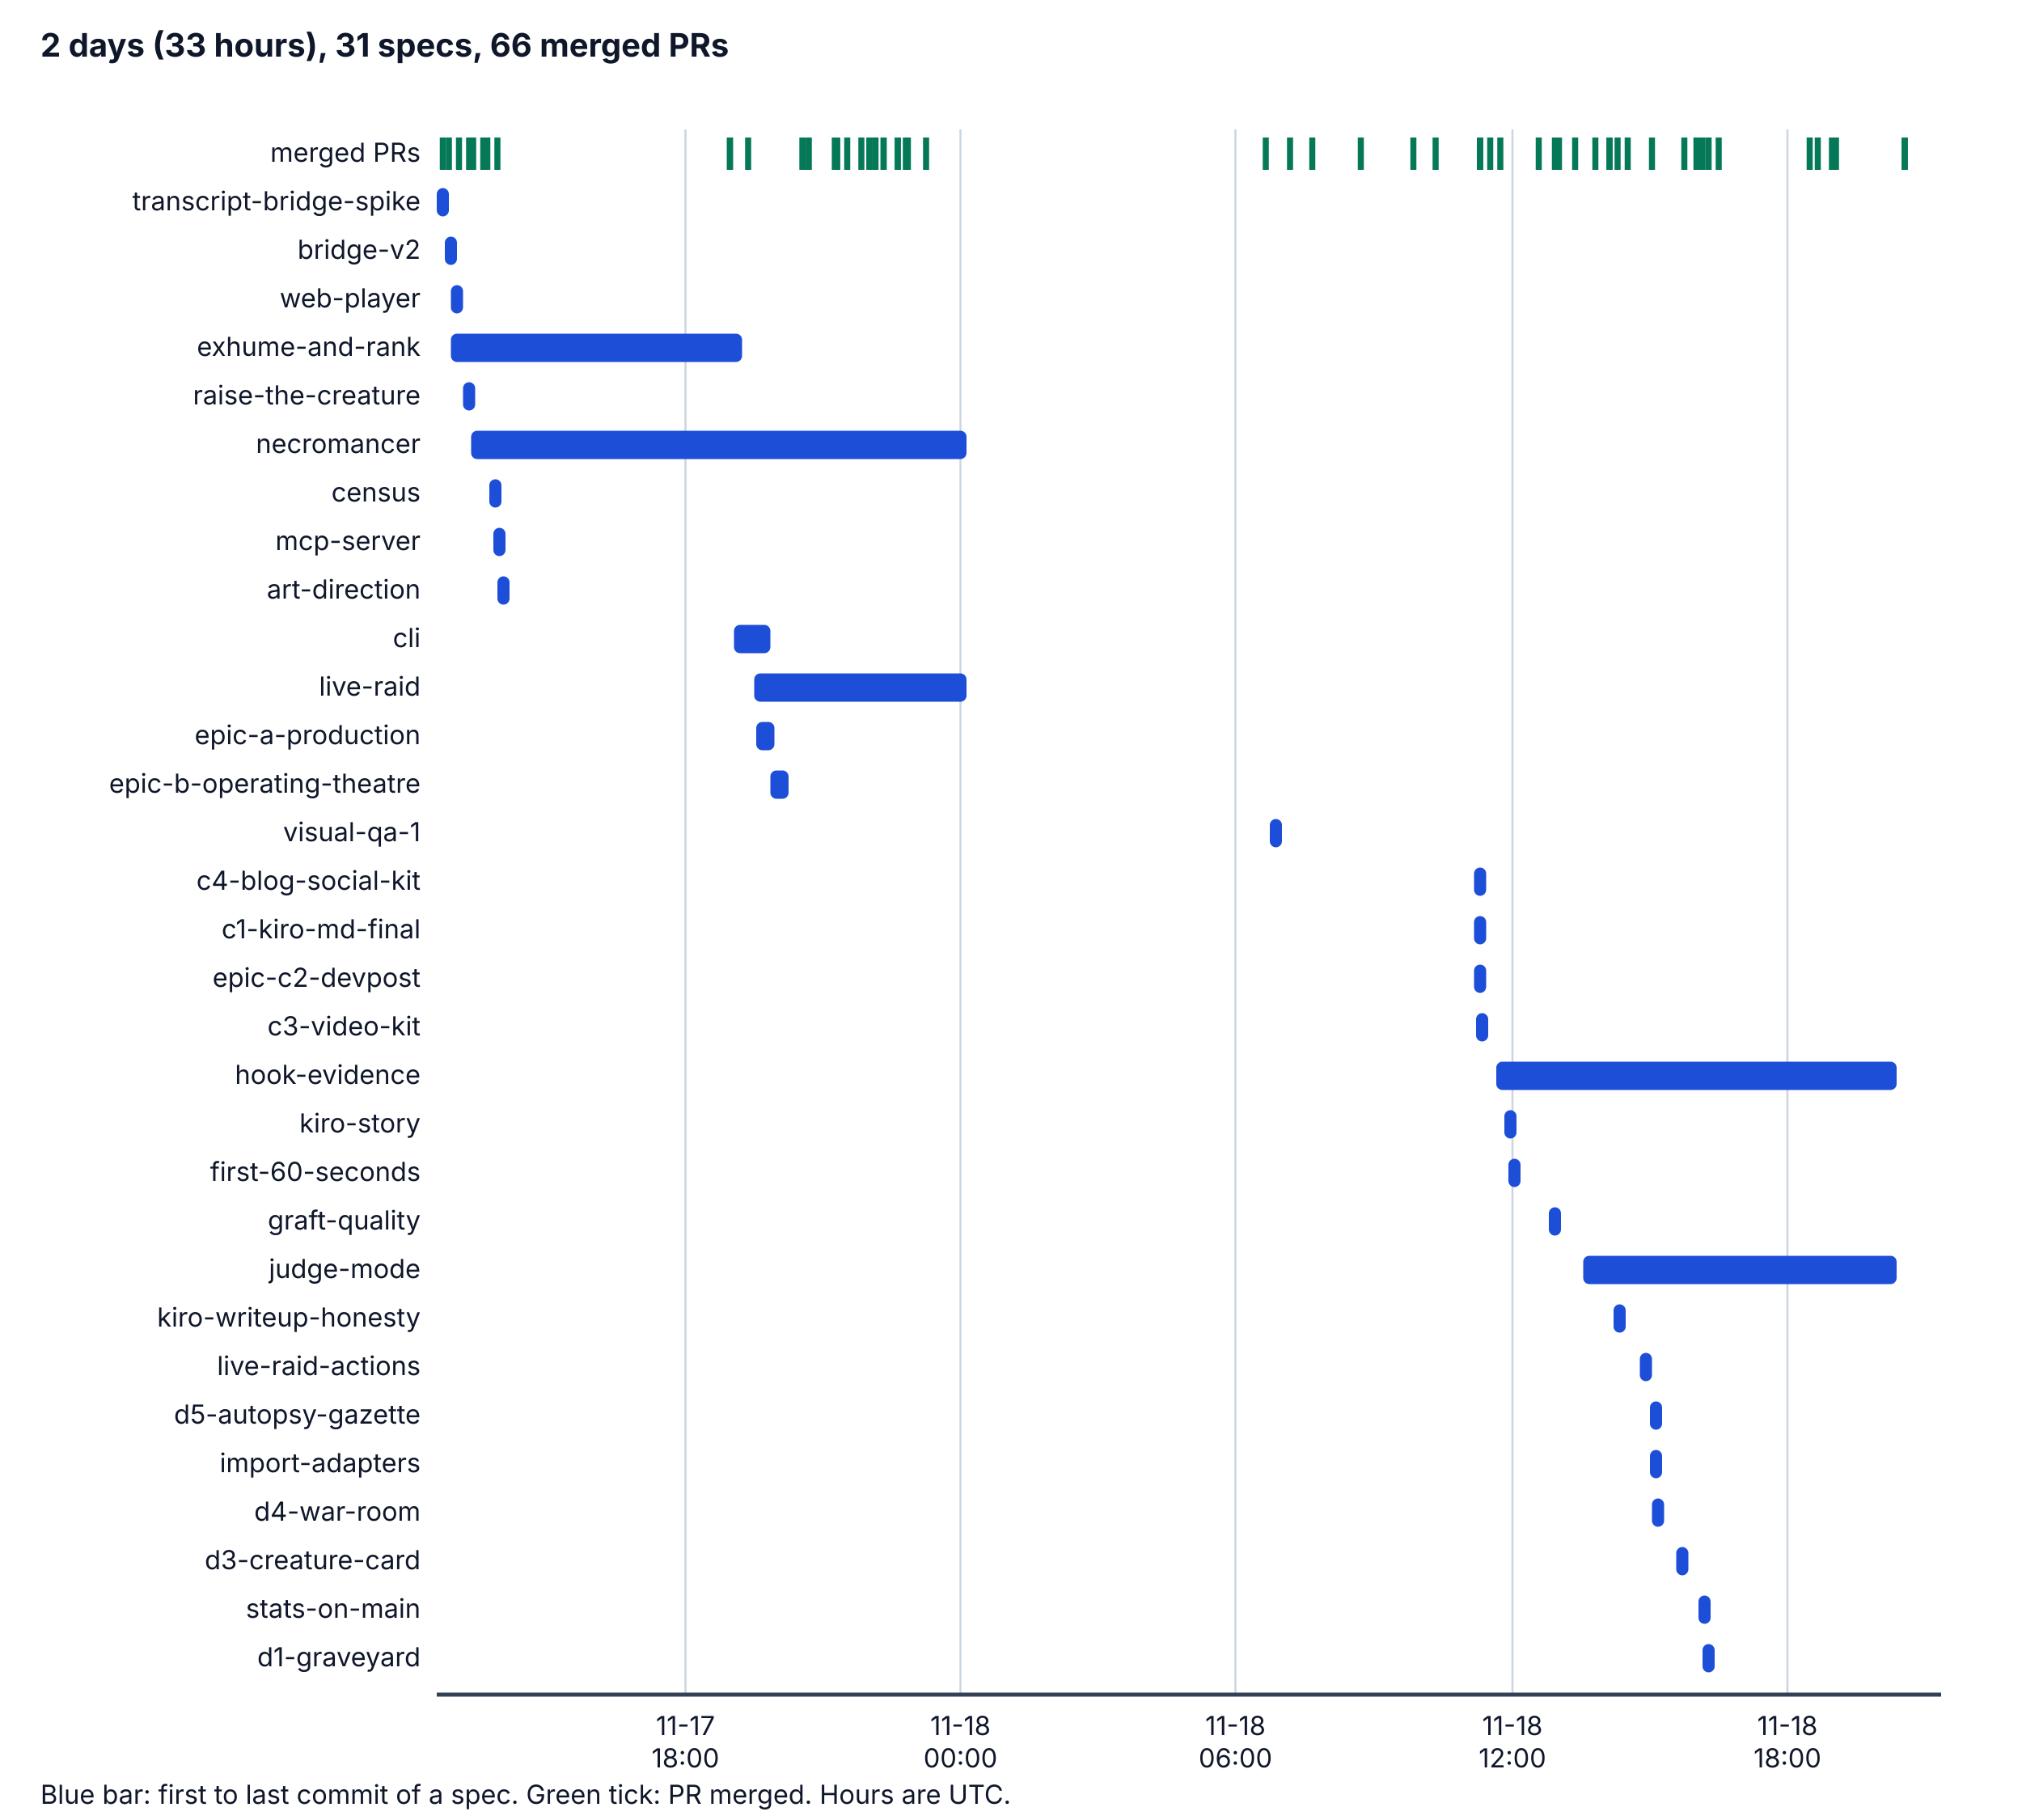
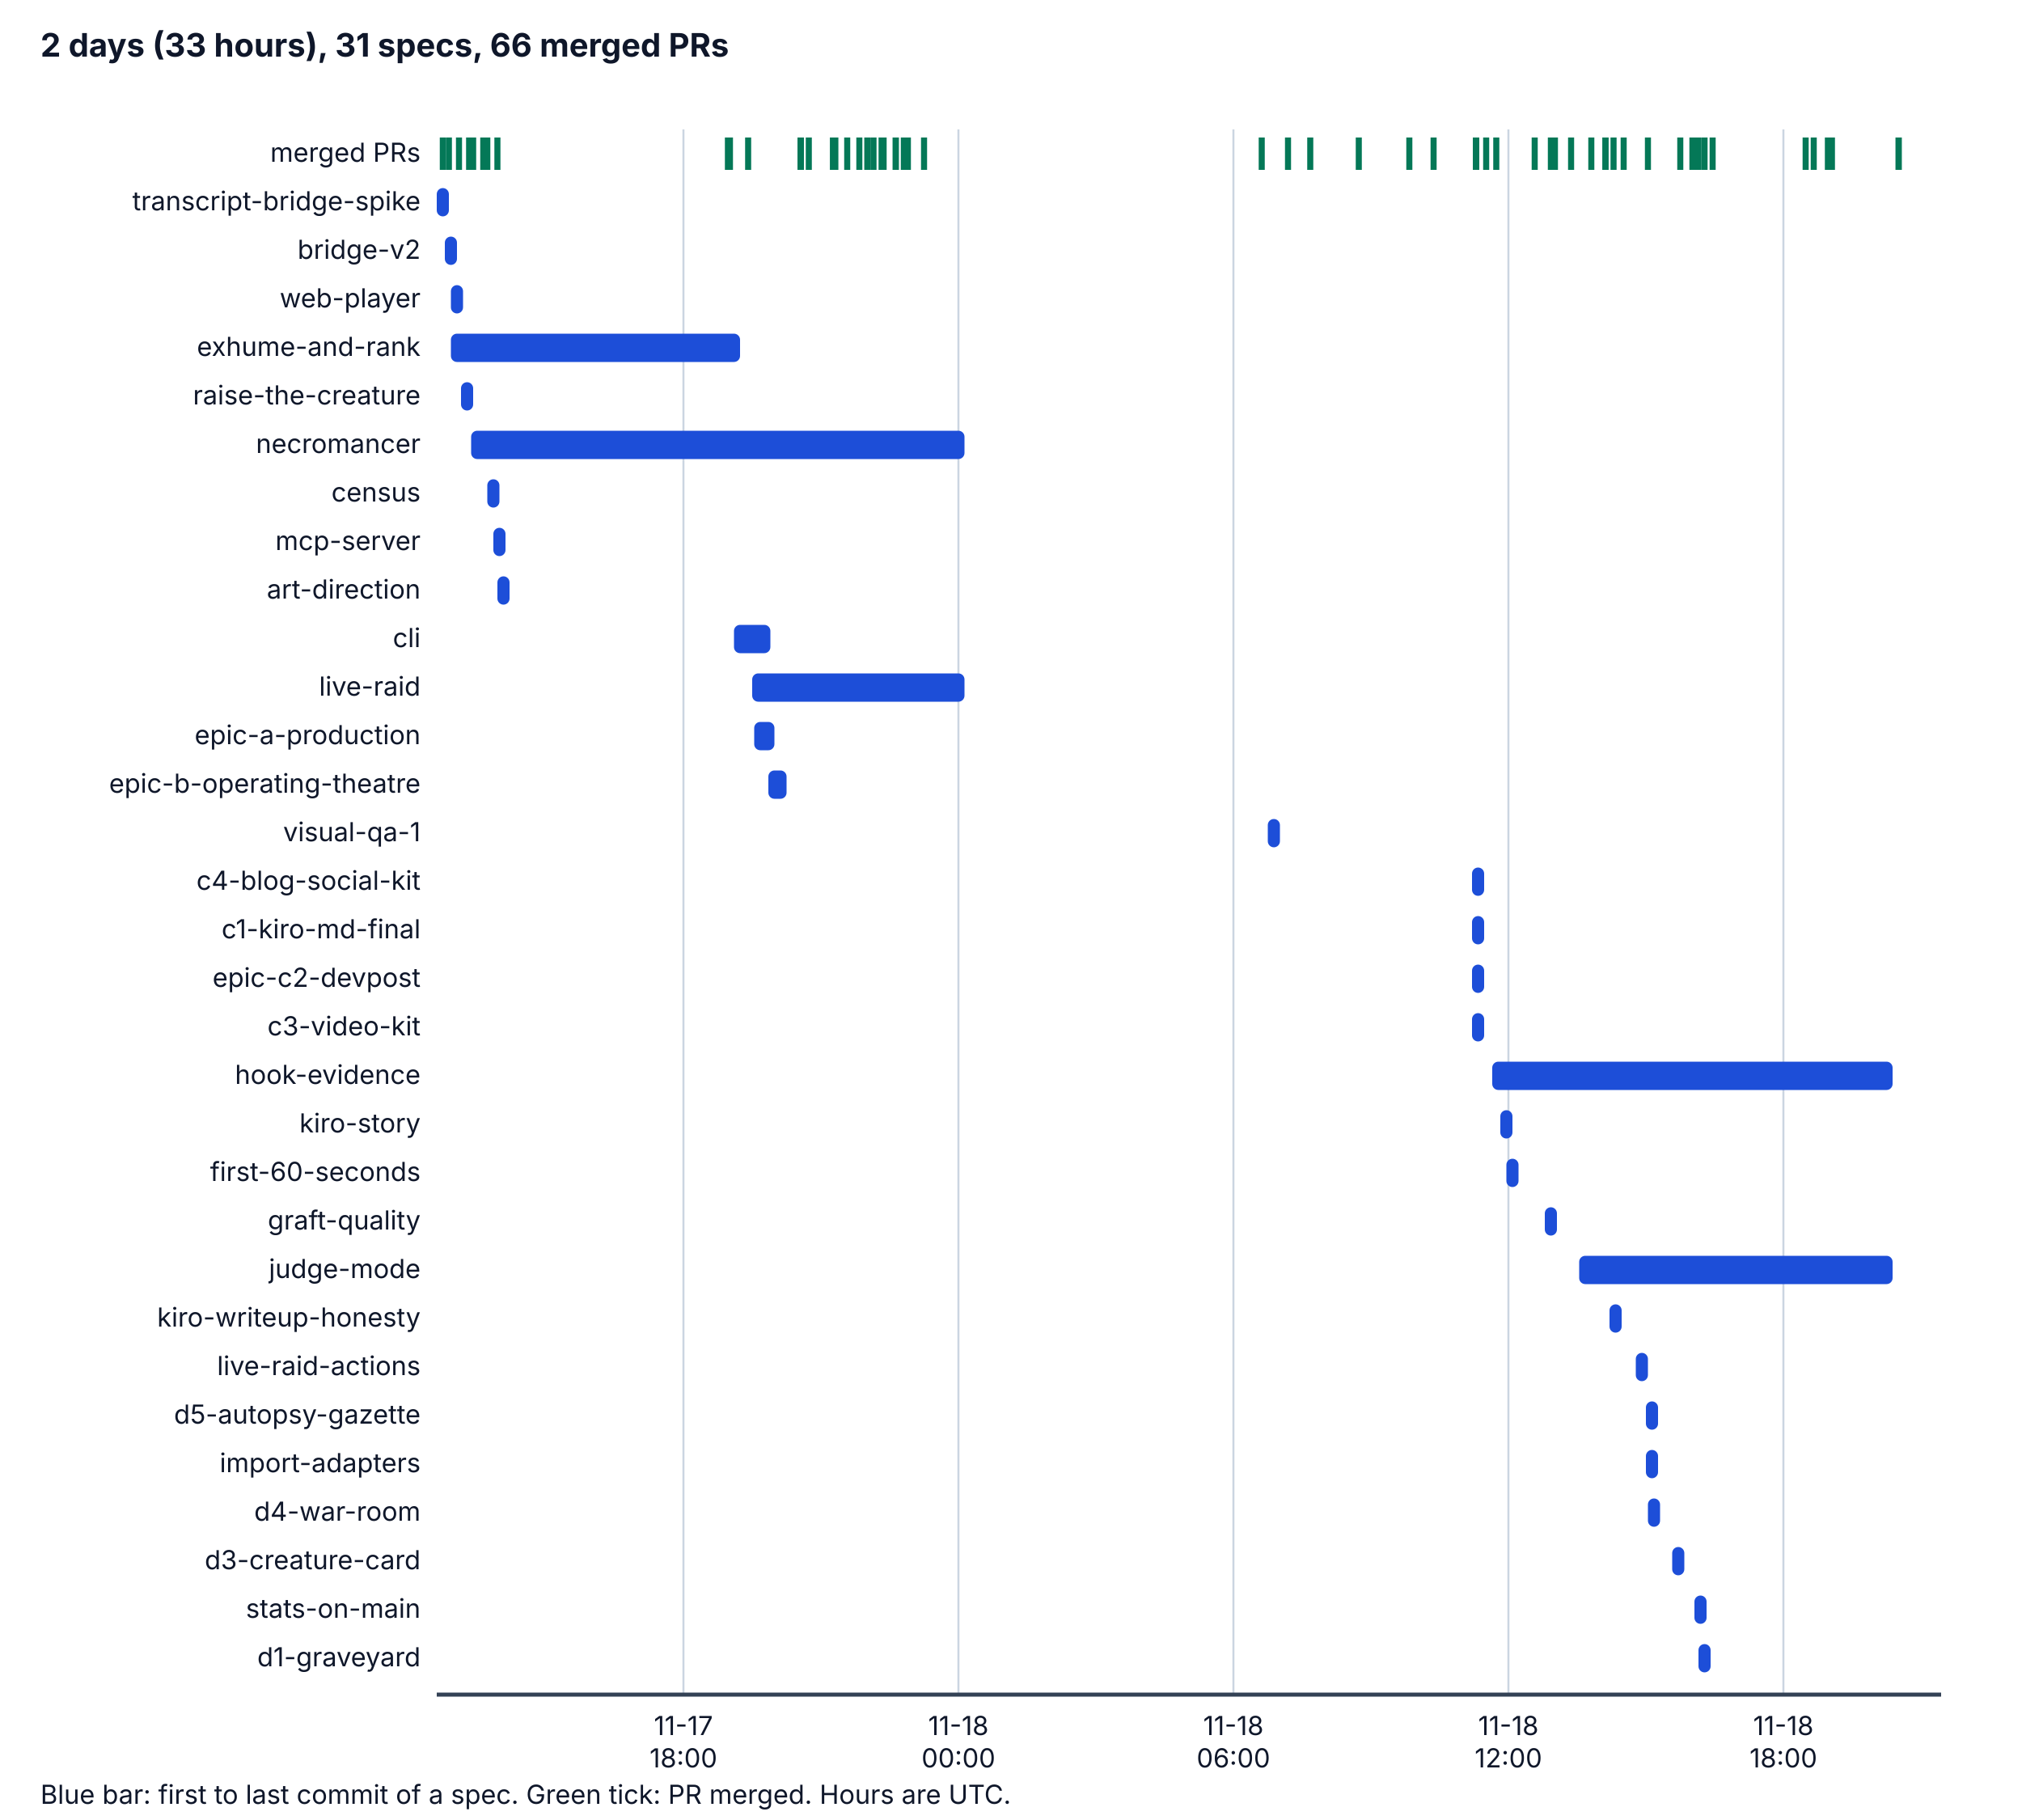
<svg xmlns="http://www.w3.org/2000/svg" viewBox="0 0 1000 900" width="1000" height="900" role="img" aria-labelledby="t d">
  <style>
    .bg { fill: #ffffff; } .ax { stroke: #334155; stroke-width: 2; } .grid { stroke: #cbd5e1; stroke-width: 1; }
    .tx { fill: #0f172a; font-family: system-ui, -apple-system, "Segoe UI", sans-serif; font-size: 14px; }
    .h { font-weight: bold; font-size: 16px; } .sm { font-size: 13px; } .bar { fill: #1d4ed8; } .pr { stroke: #047857; stroke-width: 3; }
    @media (prefers-color-scheme: dark) {
      .bg { fill: #0b1220; } .ax { stroke: #cbd5e1; } .grid { stroke: #334155; } .tx { fill: #f1f5f9; } .bar { fill: #60a5fa; } .pr { stroke: #34d399; }
    }
  </style>
  <rect class="bg" x="0" y="0" width="1000" height="900" />
  <text class="tx h" x="20" y="28">2 days (33 hours), 31 specs, 66 merged PRs</text>
-   <line class="grid" x1="339" y1="64" x2="339" y2="838" />
-   <text class="tx sm" x="339" y="858" text-anchor="middle">11-17</text>
-   <text class="tx sm" x="339" y="874" text-anchor="middle">18:00</text>
-   <line class="grid" x1="475" y1="64" x2="475" y2="838" />
-   <text class="tx sm" x="475" y="858" text-anchor="middle">11-18</text>
-   <text class="tx sm" x="475" y="874" text-anchor="middle">00:00</text>
-   <line class="grid" x1="611" y1="64" x2="611" y2="838" />
-   <text class="tx sm" x="611" y="858" text-anchor="middle">11-18</text>
-   <text class="tx sm" x="611" y="874" text-anchor="middle">06:00</text>
-   <line class="grid" x1="748" y1="64" x2="748" y2="838" />
-   <text class="tx sm" x="748" y="858" text-anchor="middle">11-18</text>
-   <text class="tx sm" x="748" y="874" text-anchor="middle">12:00</text>
-   <line class="grid" x1="884" y1="64" x2="884" y2="838" />
-   <text class="tx sm" x="884" y="858" text-anchor="middle">11-18</text>
-   <text class="tx sm" x="884" y="874" text-anchor="middle">18:00</text>
+   <line class="grid" x1="338" y1="64" x2="338" y2="838" />
+   <text class="tx sm" x="338" y="858" text-anchor="middle">11-17</text>
+   <text class="tx sm" x="338" y="874" text-anchor="middle">18:00</text>
+   <line class="grid" x1="474" y1="64" x2="474" y2="838" />
+   <text class="tx sm" x="474" y="858" text-anchor="middle">11-18</text>
+   <text class="tx sm" x="474" y="874" text-anchor="middle">00:00</text>
+   <line class="grid" x1="610" y1="64" x2="610" y2="838" />
+   <text class="tx sm" x="610" y="858" text-anchor="middle">11-18</text>
+   <text class="tx sm" x="610" y="874" text-anchor="middle">06:00</text>
+   <line class="grid" x1="746" y1="64" x2="746" y2="838" />
+   <text class="tx sm" x="746" y="858" text-anchor="middle">11-18</text>
+   <text class="tx sm" x="746" y="874" text-anchor="middle">12:00</text>
+   <line class="grid" x1="882" y1="64" x2="882" y2="838" />
+   <text class="tx sm" x="882" y="858" text-anchor="middle">11-18</text>
+   <text class="tx sm" x="882" y="874" text-anchor="middle">18:00</text>
  <line class="ax" x1="216" y1="838" x2="960" y2="838" />
  <text class="tx sm" x="208" y="80" text-anchor="end">merged PRs</text>
  <line class="pr" x1="219" y1="68" x2="219" y2="84" />
  <line class="pr" x1="222" y1="68" x2="222" y2="84" />
  <line class="pr" x1="227" y1="68" x2="227" y2="84" />
  <line class="pr" x1="232" y1="68" x2="232" y2="84" />
  <line class="pr" x1="234" y1="68" x2="234" y2="84" />
  <line class="pr" x1="239" y1="68" x2="239" y2="84" />
  <line class="pr" x1="241" y1="68" x2="241" y2="84" />
-   <line class="pr" x1="361" y1="68" x2="361" y2="84" />
+   <line class="pr" x1="360" y1="68" x2="360" y2="84" />
  <line class="pr" x1="246" y1="68" x2="246" y2="84" />
  <line class="pr" x1="361" y1="68" x2="361" y2="84" />
  <line class="pr" x1="370" y1="68" x2="370" y2="84" />
-   <line class="pr" x1="397" y1="68" x2="397" y2="84" />
+   <line class="pr" x1="396" y1="68" x2="396" y2="84" />
  <line class="pr" x1="400" y1="68" x2="400" y2="84" />
-   <line class="pr" x1="397" y1="68" x2="397" y2="84" />
-   <line class="pr" x1="397" y1="68" x2="397" y2="84" />
-   <line class="pr" x1="397" y1="68" x2="397" y2="84" />
-   <line class="pr" x1="414" y1="68" x2="414" y2="84" />
-   <line class="pr" x1="413" y1="68" x2="413" y2="84" />
-   <line class="pr" x1="414" y1="68" x2="414" y2="84" />
+   <line class="pr" x1="396" y1="68" x2="396" y2="84" />
+   <line class="pr" x1="396" y1="68" x2="396" y2="84" />
+   <line class="pr" x1="396" y1="68" x2="396" y2="84" />
  <line class="pr" x1="413" y1="68" x2="413" y2="84" />
  <line class="pr" x1="413" y1="68" x2="413" y2="84" />
+   <line class="pr" x1="413" y1="68" x2="413" y2="84" />
+   <line class="pr" x1="412" y1="68" x2="412" y2="84" />
+   <line class="pr" x1="412" y1="68" x2="412" y2="84" />
  <line class="pr" x1="419" y1="68" x2="419" y2="84" />
-   <line class="pr" x1="426" y1="68" x2="426" y2="84" />
-   <line class="pr" x1="430" y1="68" x2="430" y2="84" />
-   <line class="pr" x1="430" y1="68" x2="430" y2="84" />
-   <line class="pr" x1="433" y1="68" x2="433" y2="84" />
+   <line class="pr" x1="425" y1="68" x2="425" y2="84" />
+   <line class="pr" x1="429" y1="68" x2="429" y2="84" />
+   <line class="pr" x1="429" y1="68" x2="429" y2="84" />
+   <line class="pr" x1="432" y1="68" x2="432" y2="84" />
+   <line class="pr" x1="436" y1="68" x2="436" y2="84" />
  <line class="pr" x1="437" y1="68" x2="437" y2="84" />
-   <line class="pr" x1="437" y1="68" x2="437" y2="84" />
-   <line class="pr" x1="444" y1="68" x2="444" y2="84" />
-   <line class="pr" x1="444" y1="68" x2="444" y2="84" />
-   <line class="pr" x1="448" y1="68" x2="448" y2="84" />
+   <line class="pr" x1="443" y1="68" x2="443" y2="84" />
+   <line class="pr" x1="443" y1="68" x2="443" y2="84" />
+   <line class="pr" x1="447" y1="68" x2="447" y2="84" />
  <line class="pr" x1="449" y1="68" x2="449" y2="84" />
-   <line class="pr" x1="458" y1="68" x2="458" y2="84" />
-   <line class="pr" x1="626" y1="68" x2="626" y2="84" />
-   <line class="pr" x1="638" y1="68" x2="638" y2="84" />
-   <line class="pr" x1="649" y1="68" x2="649" y2="84" />
-   <line class="pr" x1="673" y1="68" x2="673" y2="84" />
-   <line class="pr" x1="699" y1="68" x2="699" y2="84" />
-   <line class="pr" x1="710" y1="68" x2="710" y2="84" />
-   <line class="pr" x1="732" y1="68" x2="732" y2="84" />
-   <line class="pr" x1="732" y1="68" x2="732" y2="84" />
-   <line class="pr" x1="732" y1="68" x2="732" y2="84" />
-   <line class="pr" x1="737" y1="68" x2="737" y2="84" />
-   <line class="pr" x1="742" y1="68" x2="742" y2="84" />
-   <line class="pr" x1="761" y1="68" x2="761" y2="84" />
-   <line class="pr" x1="771" y1="68" x2="771" y2="84" />
+   <line class="pr" x1="457" y1="68" x2="457" y2="84" />
+   <line class="pr" x1="624" y1="68" x2="624" y2="84" />
+   <line class="pr" x1="637" y1="68" x2="637" y2="84" />
+   <line class="pr" x1="648" y1="68" x2="648" y2="84" />
+   <line class="pr" x1="672" y1="68" x2="672" y2="84" />
+   <line class="pr" x1="697" y1="68" x2="697" y2="84" />
+   <line class="pr" x1="709" y1="68" x2="709" y2="84" />
+   <line class="pr" x1="730" y1="68" x2="730" y2="84" />
+   <line class="pr" x1="730" y1="68" x2="730" y2="84" />
+   <line class="pr" x1="730" y1="68" x2="730" y2="84" />
+   <line class="pr" x1="735" y1="68" x2="735" y2="84" />
+   <line class="pr" x1="740" y1="68" x2="740" y2="84" />
+   <line class="pr" x1="759" y1="68" x2="759" y2="84" />
  <line class="pr" x1="769" y1="68" x2="769" y2="84" />
-   <line class="pr" x1="779" y1="68" x2="779" y2="84" />
-   <line class="pr" x1="789" y1="68" x2="789" y2="84" />
-   <line class="pr" x1="805" y1="68" x2="805" y2="84" />
-   <line class="pr" x1="796" y1="68" x2="796" y2="84" />
-   <line class="pr" x1="796" y1="68" x2="796" y2="84" />
-   <line class="pr" x1="800" y1="68" x2="800" y2="84" />
-   <line class="pr" x1="817" y1="68" x2="817" y2="84" />
-   <line class="pr" x1="839" y1="68" x2="839" y2="84" />
-   <line class="pr" x1="833" y1="68" x2="833" y2="84" />
-   <line class="pr" x1="845" y1="68" x2="845" y2="84" />
-   <line class="pr" x1="850" y1="68" x2="850" y2="84" />
-   <line class="pr" x1="841" y1="68" x2="841" y2="84" />
-   <line class="pr" x1="842" y1="68" x2="842" y2="84" />
-   <line class="pr" x1="899" y1="68" x2="899" y2="84" />
-   <line class="pr" x1="895" y1="68" x2="895" y2="84" />
+   <line class="pr" x1="767" y1="68" x2="767" y2="84" />
+   <line class="pr" x1="777" y1="68" x2="777" y2="84" />
+   <line class="pr" x1="787" y1="68" x2="787" y2="84" />
+   <line class="pr" x1="803" y1="68" x2="803" y2="84" />
+   <line class="pr" x1="794" y1="68" x2="794" y2="84" />
+   <line class="pr" x1="794" y1="68" x2="794" y2="84" />
+   <line class="pr" x1="798" y1="68" x2="798" y2="84" />
+   <line class="pr" x1="815" y1="68" x2="815" y2="84" />
+   <line class="pr" x1="837" y1="68" x2="837" y2="84" />
+   <line class="pr" x1="831" y1="68" x2="831" y2="84" />
+   <line class="pr" x1="843" y1="68" x2="843" y2="84" />
+   <line class="pr" x1="847" y1="68" x2="847" y2="84" />
+   <line class="pr" x1="838" y1="68" x2="838" y2="84" />
+   <line class="pr" x1="840" y1="68" x2="840" y2="84" />
+   <line class="pr" x1="897" y1="68" x2="897" y2="84" />
+   <line class="pr" x1="893" y1="68" x2="893" y2="84" />
+   <line class="pr" x1="904" y1="68" x2="904" y2="84" />
  <line class="pr" x1="906" y1="68" x2="906" y2="84" />
-   <line class="pr" x1="908" y1="68" x2="908" y2="84" />
-   <line class="pr" x1="942" y1="68" x2="942" y2="84" />
-   <line class="pr" x1="942" y1="68" x2="942" y2="84" />
+   <line class="pr" x1="939" y1="68" x2="939" y2="84" />
+   <line class="pr" x1="939" y1="68" x2="939" y2="84" />
  <text class="tx sm" x="208" y="104" text-anchor="end">transcript-bridge-spike</text>
  <rect class="bar" x="216" y="93" width="6" height="14" rx="3" />
  <text class="tx sm" x="208" y="128" text-anchor="end">bridge-v2</text>
  <rect class="bar" x="220" y="117" width="6" height="14" rx="3" />
  <text class="tx sm" x="208" y="152" text-anchor="end">web-player</text>
  <rect class="bar" x="223" y="141" width="6" height="14" rx="3" />
  <text class="tx sm" x="208" y="176" text-anchor="end">exhume-and-rank</text>
-   <rect class="bar" x="223" y="165" width="144" height="14" rx="3" />
+   <rect class="bar" x="223" y="165" width="143" height="14" rx="3" />
  <text class="tx sm" x="208" y="200" text-anchor="end">raise-the-creature</text>
-   <rect class="bar" x="229" y="189" width="6" height="14" rx="3" />
+   <rect class="bar" x="228" y="189" width="6" height="14" rx="3" />
  <text class="tx sm" x="208" y="224" text-anchor="end">necromancer</text>
-   <rect class="bar" x="233" y="213" width="245" height="14" rx="3" />
+   <rect class="bar" x="233" y="213" width="244" height="14" rx="3" />
  <text class="tx sm" x="208" y="248" text-anchor="end">census</text>
-   <rect class="bar" x="242" y="237" width="6" height="14" rx="3" />
+   <rect class="bar" x="241" y="237" width="6" height="14" rx="3" />
  <text class="tx sm" x="208" y="272" text-anchor="end">mcp-server</text>
  <rect class="bar" x="244" y="261" width="6" height="14" rx="3" />
  <text class="tx sm" x="208" y="296" text-anchor="end">art-direction</text>
  <rect class="bar" x="246" y="285" width="6" height="14" rx="3" />
  <text class="tx sm" x="208" y="320" text-anchor="end">cli</text>
  <rect class="bar" x="363" y="309" width="18" height="14" rx="3" />
  <text class="tx sm" x="208" y="344" text-anchor="end">live-raid</text>
-   <rect class="bar" x="373" y="333" width="105" height="14" rx="3" />
+   <rect class="bar" x="372" y="333" width="105" height="14" rx="3" />
  <text class="tx sm" x="208" y="368" text-anchor="end">epic-a-production</text>
-   <rect class="bar" x="374" y="357" width="9" height="14" rx="3" />
+   <rect class="bar" x="373" y="357" width="10" height="14" rx="3" />
  <text class="tx sm" x="208" y="392" text-anchor="end">epic-b-operating-theatre</text>
-   <rect class="bar" x="381" y="381" width="9" height="14" rx="3" />
+   <rect class="bar" x="380" y="381" width="9" height="14" rx="3" />
  <text class="tx sm" x="208" y="416" text-anchor="end">visual-qa-1</text>
-   <rect class="bar" x="628" y="405" width="6" height="14" rx="3" />
+   <rect class="bar" x="627" y="405" width="6" height="14" rx="3" />
  <text class="tx sm" x="208" y="440" text-anchor="end">c4-blog-social-kit</text>
-   <rect class="bar" x="729" y="429" width="6" height="14" rx="3" />
+   <rect class="bar" x="728" y="429" width="6" height="14" rx="3" />
  <text class="tx sm" x="208" y="464" text-anchor="end">c1-kiro-md-final</text>
-   <rect class="bar" x="729" y="453" width="6" height="14" rx="3" />
+   <rect class="bar" x="728" y="453" width="6" height="14" rx="3" />
  <text class="tx sm" x="208" y="488" text-anchor="end">epic-c2-devpost</text>
-   <rect class="bar" x="729" y="477" width="6" height="14" rx="3" />
+   <rect class="bar" x="728" y="477" width="6" height="14" rx="3" />
  <text class="tx sm" x="208" y="512" text-anchor="end">c3-video-kit</text>
-   <rect class="bar" x="730" y="501" width="6" height="14" rx="3" />
+   <rect class="bar" x="728" y="501" width="6" height="14" rx="3" />
  <text class="tx sm" x="208" y="536" text-anchor="end">hook-evidence</text>
-   <rect class="bar" x="740" y="525" width="198" height="14" rx="3" />
+   <rect class="bar" x="738" y="525" width="198" height="14" rx="3" />
  <text class="tx sm" x="208" y="560" text-anchor="end">kiro-story</text>
-   <rect class="bar" x="744" y="549" width="6" height="14" rx="3" />
+   <rect class="bar" x="742" y="549" width="6" height="14" rx="3" />
  <text class="tx sm" x="208" y="584" text-anchor="end">first-60-seconds</text>
-   <rect class="bar" x="746" y="573" width="6" height="14" rx="3" />
+   <rect class="bar" x="745" y="573" width="6" height="14" rx="3" />
  <text class="tx sm" x="208" y="608" text-anchor="end">graft-quality</text>
-   <rect class="bar" x="766" y="597" width="6" height="14" rx="3" />
+   <rect class="bar" x="764" y="597" width="6" height="14" rx="3" />
  <text class="tx sm" x="208" y="632" text-anchor="end">judge-mode</text>
-   <rect class="bar" x="783" y="621" width="155" height="14" rx="3" />
+   <rect class="bar" x="781" y="621" width="155" height="14" rx="3" />
  <text class="tx sm" x="208" y="656" text-anchor="end">kiro-writeup-honesty</text>
-   <rect class="bar" x="798" y="645" width="6" height="14" rx="3" />
+   <rect class="bar" x="796" y="645" width="6" height="14" rx="3" />
  <text class="tx sm" x="208" y="680" text-anchor="end">live-raid-actions</text>
-   <rect class="bar" x="811" y="669" width="6" height="14" rx="3" />
+   <rect class="bar" x="809" y="669" width="6" height="14" rx="3" />
  <text class="tx sm" x="208" y="704" text-anchor="end">d5-autopsy-gazette</text>
-   <rect class="bar" x="816" y="693" width="6" height="14" rx="3" />
+   <rect class="bar" x="814" y="693" width="6" height="14" rx="3" />
  <text class="tx sm" x="208" y="728" text-anchor="end">import-adapters</text>
-   <rect class="bar" x="816" y="717" width="6" height="14" rx="3" />
+   <rect class="bar" x="814" y="717" width="6" height="14" rx="3" />
  <text class="tx sm" x="208" y="752" text-anchor="end">d4-war-room</text>
-   <rect class="bar" x="817" y="741" width="6" height="14" rx="3" />
+   <rect class="bar" x="815" y="741" width="6" height="14" rx="3" />
  <text class="tx sm" x="208" y="776" text-anchor="end">d3-creature-card</text>
-   <rect class="bar" x="829" y="765" width="6" height="14" rx="3" />
+   <rect class="bar" x="827" y="765" width="6" height="14" rx="3" />
  <text class="tx sm" x="208" y="800" text-anchor="end">stats-on-main</text>
-   <rect class="bar" x="840" y="789" width="6" height="14" rx="3" />
+   <rect class="bar" x="838" y="789" width="6" height="14" rx="3" />
  <text class="tx sm" x="208" y="824" text-anchor="end">d1-graveyard</text>
-   <rect class="bar" x="842" y="813" width="6" height="14" rx="3" />
+   <rect class="bar" x="840" y="813" width="6" height="14" rx="3" />
  <text class="tx sm" x="20" y="892">Blue bar: first to last commit of a spec. Green tick: PR merged. Hours are UTC.</text>
</svg>
